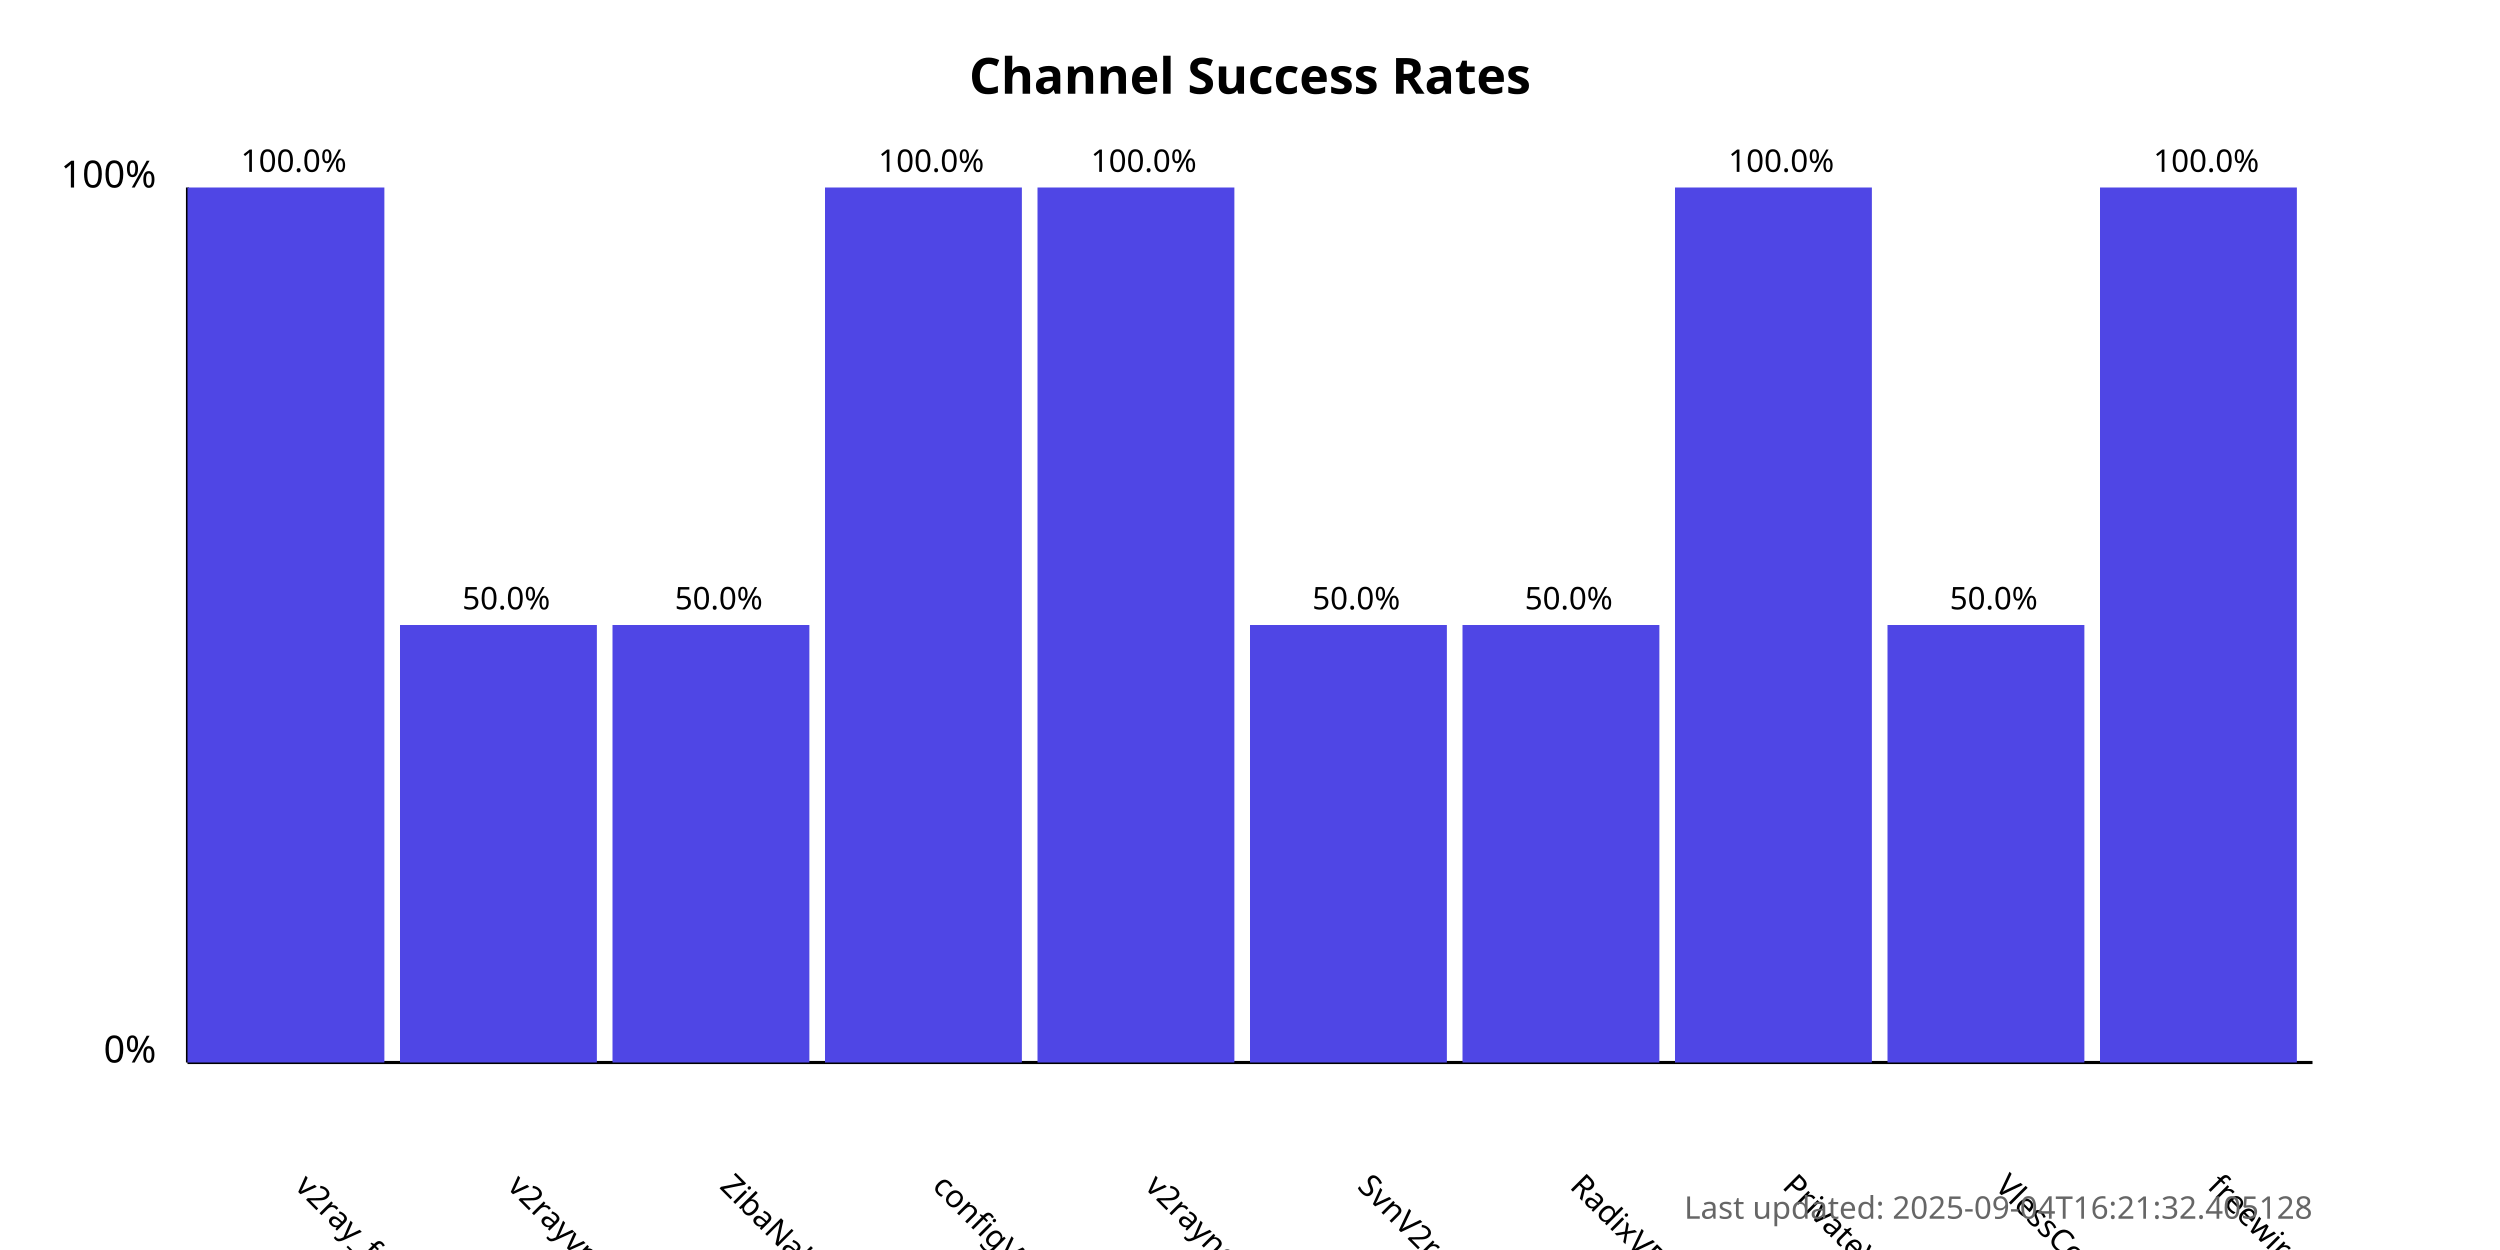
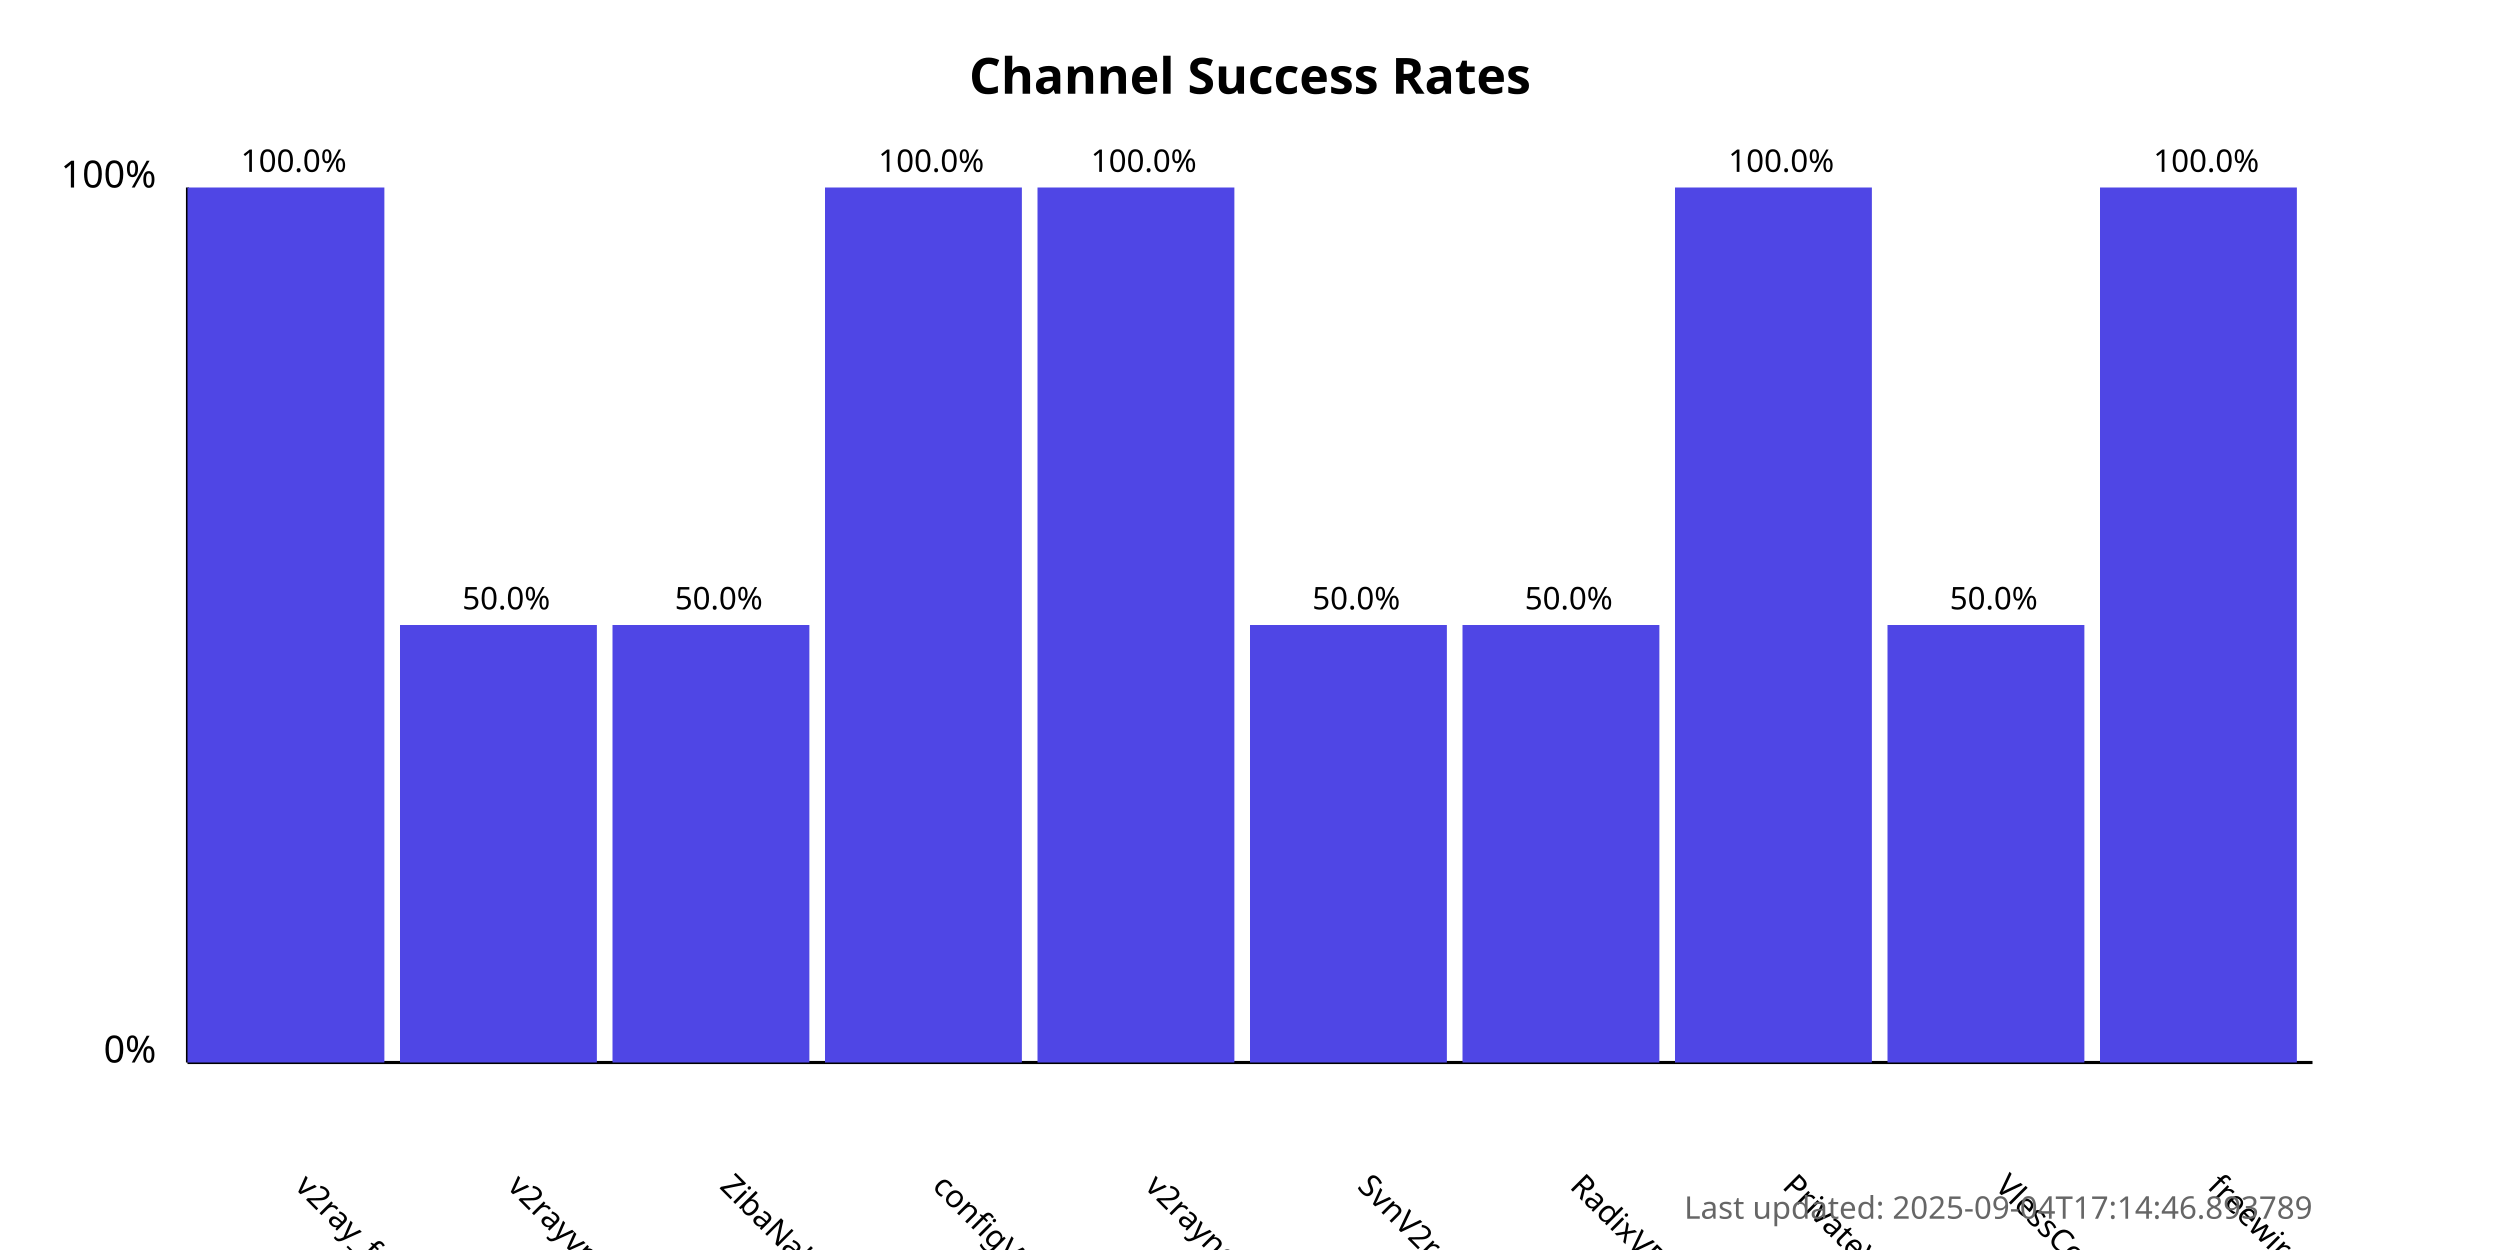
<svg xmlns="http://www.w3.org/2000/svg" width="800" height="400">
  <style>
            .chart-title { font: bold 16px sans-serif; }
            .axis-label { font: 12px sans-serif; }
            .tick-label { font: 10px sans-serif; }
            .bar { fill: #4f46e5; }
            .bar:hover { fill: #6366f1; }
            .timestamp { font: 10px sans-serif; fill: #666; }
        </style>
  <text x="400.0" y="30" text-anchor="middle" class="chart-title">
            Channel Success Rates
        </text>
  <line x1="60" y1="340" x2="60" y2="60" stroke="black" stroke-width="1" />
  <line x1="60" y1="340" x2="740" y2="340" stroke="black" stroke-width="1" />
  <text x="50" y="340" text-anchor="end" class="axis-label">0%</text>
  <text x="50" y="60" text-anchor="end" class="axis-label">100%</text>
  <g>
    <rect x="60" y="60.0" width="63.0" height="280.0" class="bar" />
    <text x="94.0" y="380" transform="rotate(45, 94.0, 380)" text-anchor="start" class="tick-label">
                v2ray_free_conf
            </text>
    <text x="94.0" y="55.0" text-anchor="middle" class="tick-label">
                100.0%
            </text>
  </g>
  <g>
    <rect x="128.0" y="200.0" width="63.0" height="140.0" class="bar" />
    <text x="162.0" y="380" transform="rotate(45, 162.0, 380)" text-anchor="start" class="tick-label">
                v2rayvpno
            </text>
    <text x="162.0" y="195.0" text-anchor="middle" class="tick-label">
                50.0%
            </text>
  </g>
  <g>
    <rect x="196.0" y="200.0" width="63.0" height="140.0" class="bar" />
    <text x="230.0" y="380" transform="rotate(45, 230.0, 380)" text-anchor="start" class="tick-label">
                ZibaNabz
            </text>
    <text x="230.0" y="195.0" text-anchor="middle" class="tick-label">
                50.0%
            </text>
  </g>
  <g>
    <rect x="264.0" y="60.0" width="63.0" height="280.0" class="bar" />
    <text x="298.0" y="380" transform="rotate(45, 298.0, 380)" text-anchor="start" class="tick-label">
                configV2rayForFree
            </text>
    <text x="298.0" y="55.0" text-anchor="middle" class="tick-label">
                100.0%
            </text>
  </g>
  <g>
    <rect x="332.0" y="60.0" width="63.0" height="280.0" class="bar" />
    <text x="366.0" y="380" transform="rotate(45, 366.0, 380)" text-anchor="start" class="tick-label">
                v2rayngvpn
            </text>
    <text x="366.0" y="55.0" text-anchor="middle" class="tick-label">
                100.0%
            </text>
  </g>
  <g>
    <rect x="400.0" y="200.0" width="63.0" height="140.0" class="bar" />
    <text x="434.0" y="380" transform="rotate(45, 434.0, 380)" text-anchor="start" class="tick-label">
                SvnV2ray
            </text>
    <text x="434.0" y="195.0" text-anchor="middle" class="tick-label">
                50.0%
            </text>
  </g>
  <g>
    <rect x="468.0" y="200.0" width="63.0" height="140.0" class="bar" />
    <text x="502.0" y="380" transform="rotate(45, 502.0, 380)" text-anchor="start" class="tick-label">
                RadixVPN
            </text>
    <text x="502.0" y="195.0" text-anchor="middle" class="tick-label">
                50.0%
            </text>
  </g>
  <g>
    <rect x="536.0" y="60.0" width="63.0" height="280.0" class="bar" />
    <text x="570.0" y="380" transform="rotate(45, 570.0, 380)" text-anchor="start" class="tick-label">
                PrivateVPNs
            </text>
    <text x="570.0" y="55.0" text-anchor="middle" class="tick-label">
                100.0%
            </text>
  </g>
  <g>
    <rect x="604.0" y="200.0" width="63.0" height="140.0" class="bar" />
    <text x="638.0" y="380" transform="rotate(45, 638.0, 380)" text-anchor="start" class="tick-label">
                VlessConfig
            </text>
    <text x="638.0" y="195.0" text-anchor="middle" class="tick-label">
                50.0%
            </text>
  </g>
  <g>
    <rect x="672.0" y="60.0" width="63.0" height="280.0" class="bar" />
    <text x="706.0" y="380" transform="rotate(45, 706.0, 380)" text-anchor="start" class="tick-label">
                freewireguard
            </text>
    <text x="706.0" y="55.0" text-anchor="middle" class="tick-label">
                100.0%
            </text>
  </g>
  <text x="740" y="390" text-anchor="end" class="timestamp">
-             Last updated: 2025-09-04T16:21:32.405128
+             Last updated: 2025-09-04T17:14:46.893789
        </text>
</svg>
